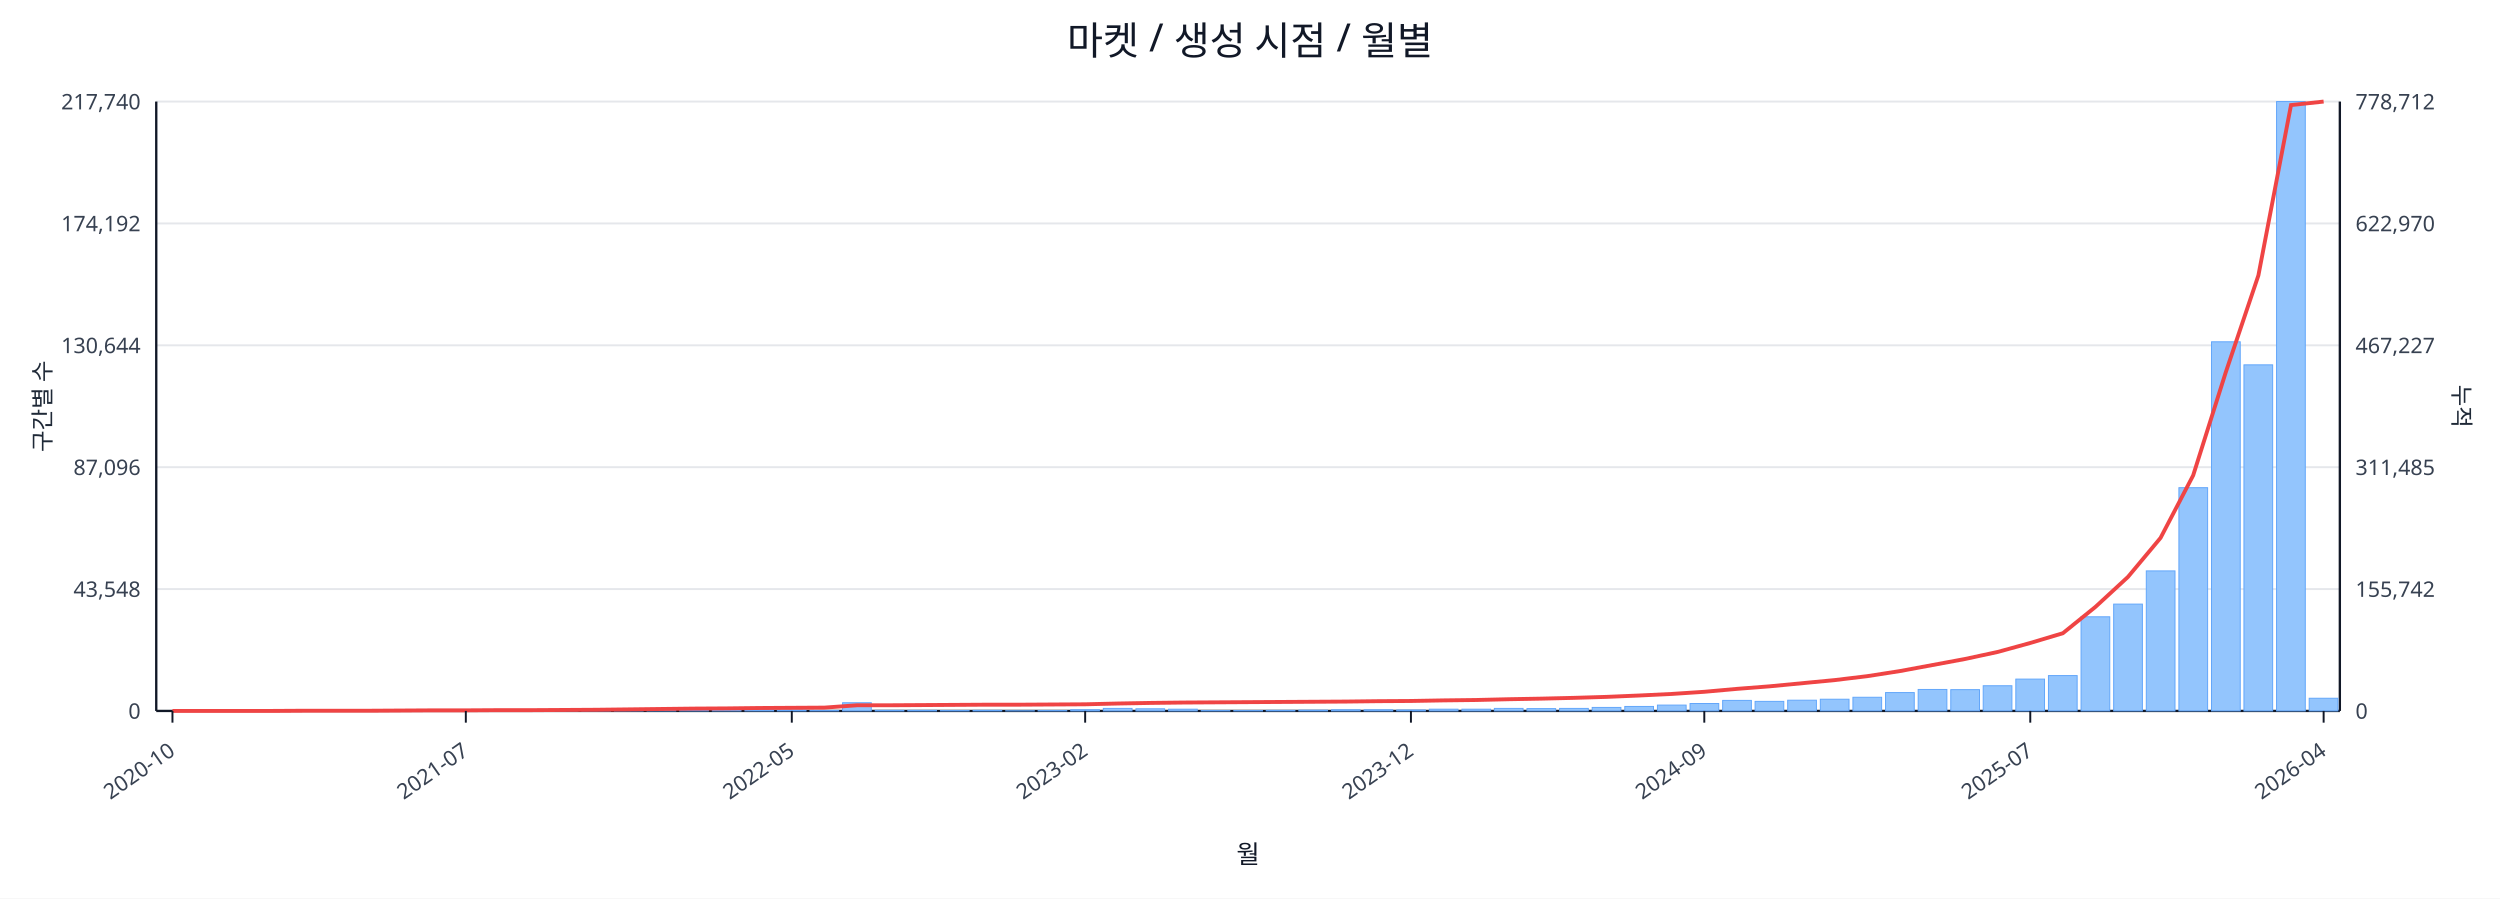
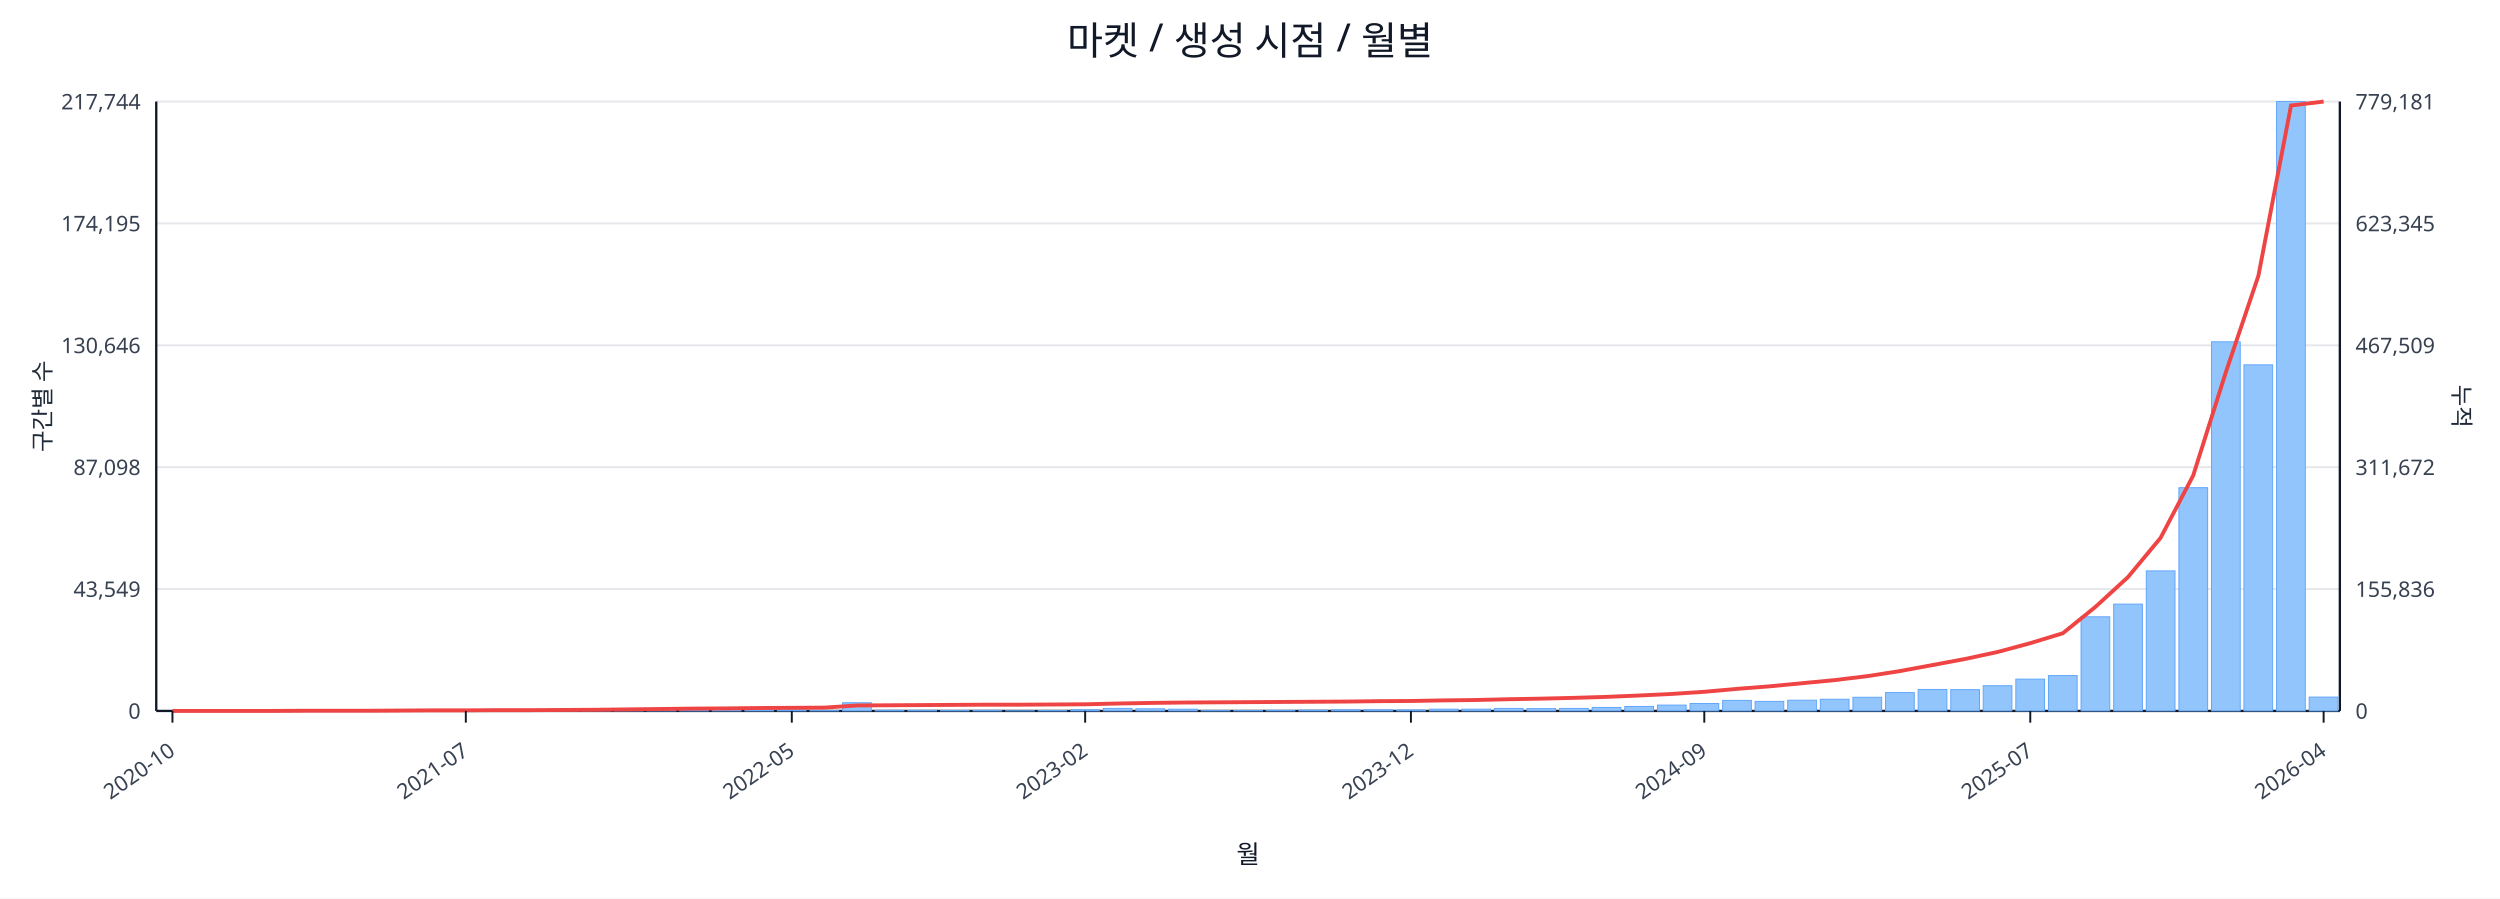
<svg xmlns="http://www.w3.org/2000/svg" width="1280" height="460" viewBox="0 0 1280 460">
  <rect x="0" y="0" width="100%" height="100%" fill="#ffffff" />
  <text x="640.0" y="28" font-size="20" text-anchor="middle" font-family="sans-serif" fill="#111827">마켓 / 생성 시점 / 월별</text>
  <line x1="80.0" y1="52.0" x2="1198.0" y2="52.0" stroke="#e5e7eb" stroke-width="1" />
-   <text x="72.0" y="56.0" font-size="11" text-anchor="end" font-family="sans-serif" fill="#374151">217,740</text>
-   <text x="1206.0" y="56.0" font-size="11" text-anchor="start" font-family="sans-serif" fill="#374151">778,712</text>
+   <text x="72.0" y="56.0" font-size="11" text-anchor="end" font-family="sans-serif" fill="#374151">217,744</text>
+   <text x="1206.0" y="56.0" font-size="11" text-anchor="start" font-family="sans-serif" fill="#374151">779,181</text>
  <line x1="80.0" y1="114.4" x2="1198.0" y2="114.4" stroke="#e5e7eb" stroke-width="1" />
-   <text x="72.0" y="118.4" font-size="11" text-anchor="end" font-family="sans-serif" fill="#374151">174,192</text>
-   <text x="1206.0" y="118.4" font-size="11" text-anchor="start" font-family="sans-serif" fill="#374151">622,970</text>
+   <text x="72.0" y="118.4" font-size="11" text-anchor="end" font-family="sans-serif" fill="#374151">174,195</text>
+   <text x="1206.0" y="118.4" font-size="11" text-anchor="start" font-family="sans-serif" fill="#374151">623,345</text>
  <line x1="80.0" y1="176.8" x2="1198.0" y2="176.8" stroke="#e5e7eb" stroke-width="1" />
-   <text x="72.0" y="180.8" font-size="11" text-anchor="end" font-family="sans-serif" fill="#374151">130,644</text>
-   <text x="1206.0" y="180.8" font-size="11" text-anchor="start" font-family="sans-serif" fill="#374151">467,227</text>
+   <text x="72.0" y="180.8" font-size="11" text-anchor="end" font-family="sans-serif" fill="#374151">130,646</text>
+   <text x="1206.0" y="180.8" font-size="11" text-anchor="start" font-family="sans-serif" fill="#374151">467,509</text>
  <line x1="80.0" y1="239.2" x2="1198.0" y2="239.2" stroke="#e5e7eb" stroke-width="1" />
-   <text x="72.0" y="243.2" font-size="11" text-anchor="end" font-family="sans-serif" fill="#374151">87,096</text>
-   <text x="1206.0" y="243.2" font-size="11" text-anchor="start" font-family="sans-serif" fill="#374151">311,485</text>
+   <text x="72.0" y="243.2" font-size="11" text-anchor="end" font-family="sans-serif" fill="#374151">87,098</text>
+   <text x="1206.0" y="243.2" font-size="11" text-anchor="start" font-family="sans-serif" fill="#374151">311,672</text>
  <line x1="80.0" y1="301.6" x2="1198.0" y2="301.6" stroke="#e5e7eb" stroke-width="1" />
-   <text x="72.0" y="305.6" font-size="11" text-anchor="end" font-family="sans-serif" fill="#374151">43,548</text>
-   <text x="1206.0" y="305.6" font-size="11" text-anchor="start" font-family="sans-serif" fill="#374151">155,742</text>
+   <text x="72.0" y="305.6" font-size="11" text-anchor="end" font-family="sans-serif" fill="#374151">43,549</text>
+   <text x="1206.0" y="305.6" font-size="11" text-anchor="start" font-family="sans-serif" fill="#374151">155,836</text>
  <line x1="80.0" y1="364.0" x2="1198.0" y2="364.0" stroke="#e5e7eb" stroke-width="1" />
  <text x="72.0" y="368.0" font-size="11" text-anchor="end" font-family="sans-serif" fill="#374151">0</text>
  <text x="1206.0" y="368.0" font-size="11" text-anchor="start" font-family="sans-serif" fill="#374151">0</text>
  <line x1="80.0" y1="364.0" x2="1198.0" y2="364.0" stroke="#111827" stroke-width="1.2" />
  <line x1="80.0" y1="52.0" x2="80.0" y2="364.0" stroke="#111827" stroke-width="1.2" />
  <line x1="1198.0" y1="52.0" x2="1198.0" y2="364.0" stroke="#111827" stroke-width="1.2" />
  <rect x="81.0" y="364.0" width="14.7" height="0.0" fill="#93c5fd" stroke="#60a5fa" stroke-width="0.5" />
  <rect x="97.7" y="364.0" width="14.7" height="0.0" fill="#93c5fd" stroke="#60a5fa" stroke-width="0.5" />
  <rect x="114.4" y="364.0" width="14.7" height="0.0" fill="#93c5fd" stroke="#60a5fa" stroke-width="0.5" />
  <rect x="131.1" y="363.9" width="14.7" height="0.1" fill="#93c5fd" stroke="#60a5fa" stroke-width="0.5" />
  <rect x="147.7" y="363.9" width="14.7" height="0.1" fill="#93c5fd" stroke="#60a5fa" stroke-width="0.5" />
  <rect x="164.4" y="363.9" width="14.7" height="0.1" fill="#93c5fd" stroke="#60a5fa" stroke-width="0.5" />
  <rect x="181.1" y="363.9" width="14.7" height="0.1" fill="#93c5fd" stroke="#60a5fa" stroke-width="0.5" />
  <rect x="197.8" y="363.8" width="14.7" height="0.2" fill="#93c5fd" stroke="#60a5fa" stroke-width="0.5" />
  <rect x="214.5" y="363.7" width="14.7" height="0.3" fill="#93c5fd" stroke="#60a5fa" stroke-width="0.5" />
  <rect x="231.2" y="363.8" width="14.7" height="0.2" fill="#93c5fd" stroke="#60a5fa" stroke-width="0.5" />
  <rect x="247.9" y="363.8" width="14.7" height="0.2" fill="#93c5fd" stroke="#60a5fa" stroke-width="0.5" />
  <rect x="264.6" y="363.9" width="14.7" height="0.1" fill="#93c5fd" stroke="#60a5fa" stroke-width="0.5" />
  <rect x="281.2" y="363.7" width="14.7" height="0.3" fill="#93c5fd" stroke="#60a5fa" stroke-width="0.5" />
  <rect x="297.9" y="363.4" width="14.7" height="0.6" fill="#93c5fd" stroke="#60a5fa" stroke-width="0.5" />
  <rect x="314.6" y="363.5" width="14.7" height="0.5" fill="#93c5fd" stroke="#60a5fa" stroke-width="0.5" />
  <rect x="331.3" y="363.1" width="14.7" height="0.9" fill="#93c5fd" stroke="#60a5fa" stroke-width="0.5" />
  <rect x="348.0" y="363.5" width="14.7" height="0.5" fill="#93c5fd" stroke="#60a5fa" stroke-width="0.5" />
  <rect x="364.7" y="363.3" width="14.7" height="0.7" fill="#93c5fd" stroke="#60a5fa" stroke-width="0.5" />
  <rect x="381.4" y="363.4" width="14.7" height="0.6" fill="#93c5fd" stroke="#60a5fa" stroke-width="0.5" />
  <rect x="398.0" y="363.6" width="14.7" height="0.4" fill="#93c5fd" stroke="#60a5fa" stroke-width="0.5" />
  <rect x="414.7" y="363.8" width="14.7" height="0.2" fill="#93c5fd" stroke="#60a5fa" stroke-width="0.5" />
  <rect x="431.4" y="359.8" width="14.7" height="4.2" fill="#93c5fd" stroke="#60a5fa" stroke-width="0.5" />
  <rect x="448.1" y="363.7" width="14.7" height="0.3" fill="#93c5fd" stroke="#60a5fa" stroke-width="0.5" />
  <rect x="464.8" y="363.7" width="14.7" height="0.3" fill="#93c5fd" stroke="#60a5fa" stroke-width="0.5" />
  <rect x="481.5" y="363.8" width="14.7" height="0.2" fill="#93c5fd" stroke="#60a5fa" stroke-width="0.5" />
  <rect x="498.2" y="363.7" width="14.7" height="0.3" fill="#93c5fd" stroke="#60a5fa" stroke-width="0.5" />
  <rect x="514.9" y="363.9" width="14.7" height="0.1" fill="#93c5fd" stroke="#60a5fa" stroke-width="0.5" />
  <rect x="531.5" y="363.8" width="14.7" height="0.2" fill="#93c5fd" stroke="#60a5fa" stroke-width="0.5" />
  <rect x="548.2" y="363.4" width="14.7" height="0.6" fill="#93c5fd" stroke="#60a5fa" stroke-width="0.5" />
  <rect x="564.9" y="362.7" width="14.7" height="1.3" fill="#93c5fd" stroke="#60a5fa" stroke-width="0.5" />
  <rect x="581.6" y="362.9" width="14.7" height="1.1" fill="#93c5fd" stroke="#60a5fa" stroke-width="0.5" />
  <rect x="598.3" y="363.1" width="14.7" height="0.9" fill="#93c5fd" stroke="#60a5fa" stroke-width="0.5" />
  <rect x="615.0" y="363.8" width="14.7" height="0.2" fill="#93c5fd" stroke="#60a5fa" stroke-width="0.5" />
  <rect x="631.7" y="363.8" width="14.7" height="0.2" fill="#93c5fd" stroke="#60a5fa" stroke-width="0.5" />
  <rect x="648.3" y="363.7" width="14.7" height="0.3" fill="#93c5fd" stroke="#60a5fa" stroke-width="0.5" />
  <rect x="665.0" y="363.6" width="14.7" height="0.4" fill="#93c5fd" stroke="#60a5fa" stroke-width="0.5" />
  <rect x="681.7" y="363.4" width="14.7" height="0.6" fill="#93c5fd" stroke="#60a5fa" stroke-width="0.5" />
  <rect x="698.4" y="363.4" width="14.7" height="0.6" fill="#93c5fd" stroke="#60a5fa" stroke-width="0.5" />
  <rect x="715.1" y="363.5" width="14.7" height="0.5" fill="#93c5fd" stroke="#60a5fa" stroke-width="0.5" />
  <rect x="731.8" y="363.1" width="14.7" height="0.9" fill="#93c5fd" stroke="#60a5fa" stroke-width="0.5" />
  <rect x="748.5" y="363.1" width="14.7" height="0.9" fill="#93c5fd" stroke="#60a5fa" stroke-width="0.5" />
  <rect x="765.1" y="362.7" width="14.7" height="1.3" fill="#93c5fd" stroke="#60a5fa" stroke-width="0.5" />
  <rect x="781.8" y="362.8" width="14.7" height="1.2" fill="#93c5fd" stroke="#60a5fa" stroke-width="0.5" />
  <rect x="798.5" y="362.7" width="14.7" height="1.3" fill="#93c5fd" stroke="#60a5fa" stroke-width="0.5" />
  <rect x="815.2" y="362.2" width="14.7" height="1.8" fill="#93c5fd" stroke="#60a5fa" stroke-width="0.5" />
  <rect x="831.9" y="361.7" width="14.7" height="2.3" fill="#93c5fd" stroke="#60a5fa" stroke-width="0.5" />
  <rect x="848.6" y="361.0" width="14.7" height="3.0" fill="#93c5fd" stroke="#60a5fa" stroke-width="0.5" />
  <rect x="865.3" y="360.2" width="14.7" height="3.8" fill="#93c5fd" stroke="#60a5fa" stroke-width="0.5" />
  <rect x="882.0" y="358.6" width="14.7" height="5.4" fill="#93c5fd" stroke="#60a5fa" stroke-width="0.5" />
  <rect x="898.6" y="359.1" width="14.7" height="4.9" fill="#93c5fd" stroke="#60a5fa" stroke-width="0.5" />
  <rect x="915.3" y="358.5" width="14.7" height="5.5" fill="#93c5fd" stroke="#60a5fa" stroke-width="0.5" />
  <rect x="932.0" y="358.0" width="14.7" height="6.0" fill="#93c5fd" stroke="#60a5fa" stroke-width="0.5" />
  <rect x="948.7" y="357.0" width="14.7" height="7.0" fill="#93c5fd" stroke="#60a5fa" stroke-width="0.5" />
  <rect x="965.4" y="354.6" width="14.7" height="9.4" fill="#93c5fd" stroke="#60a5fa" stroke-width="0.5" />
  <rect x="982.1" y="353.0" width="14.7" height="11.0" fill="#93c5fd" stroke="#60a5fa" stroke-width="0.5" />
  <rect x="998.8" y="353.1" width="14.7" height="10.9" fill="#93c5fd" stroke="#60a5fa" stroke-width="0.5" />
  <rect x="1015.4" y="351.1" width="14.7" height="12.9" fill="#93c5fd" stroke="#60a5fa" stroke-width="0.5" />
  <rect x="1032.1" y="347.7" width="14.7" height="16.3" fill="#93c5fd" stroke="#60a5fa" stroke-width="0.5" />
  <rect x="1048.8" y="345.9" width="14.7" height="18.1" fill="#93c5fd" stroke="#60a5fa" stroke-width="0.5" />
  <rect x="1065.5" y="315.8" width="14.7" height="48.2" fill="#93c5fd" stroke="#60a5fa" stroke-width="0.5" />
  <rect x="1082.2" y="309.3" width="14.7" height="54.7" fill="#93c5fd" stroke="#60a5fa" stroke-width="0.5" />
  <rect x="1098.9" y="292.3" width="14.7" height="71.7" fill="#93c5fd" stroke="#60a5fa" stroke-width="0.5" />
  <rect x="1115.6" y="249.7" width="14.7" height="114.3" fill="#93c5fd" stroke="#60a5fa" stroke-width="0.5" />
  <rect x="1132.3" y="175.0" width="14.7" height="189.0" fill="#93c5fd" stroke="#60a5fa" stroke-width="0.5" />
  <rect x="1148.9" y="186.8" width="14.7" height="177.2" fill="#93c5fd" stroke="#60a5fa" stroke-width="0.5" />
  <rect x="1165.6" y="52.0" width="14.7" height="312.0" fill="#93c5fd" stroke="#60a5fa" stroke-width="0.5" />
-   <rect x="1182.3" y="357.5" width="14.7" height="6.5" fill="#93c5fd" stroke="#60a5fa" stroke-width="0.5" />
-   <polyline fill="none" stroke="#ef4444" stroke-width="2" points="88.3,364.0 105.0,364.0 121.7,364.0 138.4,364.0 155.1,363.9 171.8,363.9 188.5,363.9 205.1,363.8 221.8,363.7 238.5,363.7 255.2,363.6 271.9,363.6 288.6,363.5 305.3,363.4 322.0,363.2 338.6,363.0 355.3,362.8 372.0,362.7 388.7,362.5 405.4,362.4 422.1,362.3 438.8,361.1 455.4,361.1 472.1,361.0 488.8,360.9 505.5,360.8 522.2,360.8 538.9,360.7 555.6,360.6 572.3,360.2 588.9,359.9 605.6,359.7 622.3,359.6 639.0,359.5 655.7,359.4 672.4,359.3 689.1,359.2 705.7,359.0 722.4,358.9 739.1,358.6 755.8,358.4 772.5,358.0 789.2,357.7 805.9,357.3 822.6,356.8 839.2,356.1 855.9,355.3 872.6,354.2 889.3,352.7 906.0,351.4 922.7,349.8 939.4,348.2 956.0,346.2 972.7,343.6 989.4,340.5 1006.1,337.4 1022.8,333.8 1039.5,329.2 1056.2,324.2 1072.9,310.7 1089.5,295.4 1106.2,275.4 1122.9,243.4 1139.6,190.6 1156.3,141.0 1173.0,53.8 1189.7,52.0" />
+   <rect x="1182.3" y="356.9" width="14.7" height="7.1" fill="#93c5fd" stroke="#60a5fa" stroke-width="0.5" />
+   <polyline fill="none" stroke="#ef4444" stroke-width="2" points="88.3,364.0 105.0,364.0 121.7,364.0 138.4,364.0 155.1,363.9 171.8,363.9 188.5,363.9 205.1,363.8 221.8,363.7 238.5,363.7 255.2,363.6 271.9,363.6 288.6,363.5 305.3,363.4 322.0,363.2 338.6,363.0 355.3,362.8 372.0,362.7 388.7,362.5 405.4,362.4 422.1,362.3 438.8,361.2 455.4,361.1 472.1,361.0 488.8,360.9 505.5,360.8 522.2,360.8 538.9,360.7 555.6,360.6 572.3,360.2 588.9,359.9 605.6,359.7 622.3,359.6 639.0,359.5 655.7,359.4 672.4,359.3 689.1,359.2 705.7,359.0 722.4,358.9 739.1,358.6 755.8,358.4 772.5,358.0 789.2,357.7 805.9,357.3 822.6,356.8 839.2,356.1 855.9,355.3 872.6,354.2 889.3,352.7 906.0,351.4 922.7,349.8 939.4,348.2 956.0,346.2 972.7,343.6 989.4,340.5 1006.1,337.4 1022.8,333.8 1039.5,329.3 1056.2,324.2 1072.9,310.7 1089.5,295.5 1106.2,275.4 1122.9,243.5 1139.6,190.7 1156.3,141.2 1173.0,54.0 1189.7,52.0" />
  <line x1="88.3" y1="364.0" x2="88.3" y2="370.0" stroke="#111827" stroke-width="1" />
  <text x="90.3" y="386.0" font-size="11" text-anchor="end" transform="rotate(-35 90.3 386.0)" font-family="sans-serif" fill="#374151">2020-10</text>
  <line x1="238.5" y1="364.0" x2="238.5" y2="370.0" stroke="#111827" stroke-width="1" />
  <text x="240.5" y="386.0" font-size="11" text-anchor="end" transform="rotate(-35 240.5 386.0)" font-family="sans-serif" fill="#374151">2021-07</text>
  <line x1="405.4" y1="364.0" x2="405.4" y2="370.0" stroke="#111827" stroke-width="1" />
  <text x="407.4" y="386.0" font-size="11" text-anchor="end" transform="rotate(-35 407.4 386.0)" font-family="sans-serif" fill="#374151">2022-05</text>
  <line x1="555.6" y1="364.0" x2="555.6" y2="370.0" stroke="#111827" stroke-width="1" />
  <text x="557.6" y="386.0" font-size="11" text-anchor="end" transform="rotate(-35 557.6 386.0)" font-family="sans-serif" fill="#374151">2023-02</text>
  <line x1="722.4" y1="364.0" x2="722.4" y2="370.0" stroke="#111827" stroke-width="1" />
  <text x="724.4" y="386.0" font-size="11" text-anchor="end" transform="rotate(-35 724.4 386.0)" font-family="sans-serif" fill="#374151">2023-12</text>
  <line x1="872.6" y1="364.0" x2="872.6" y2="370.0" stroke="#111827" stroke-width="1" />
  <text x="874.6" y="386.0" font-size="11" text-anchor="end" transform="rotate(-35 874.6 386.0)" font-family="sans-serif" fill="#374151">2024-09</text>
  <line x1="1039.5" y1="364.0" x2="1039.5" y2="370.0" stroke="#111827" stroke-width="1" />
  <text x="1041.5" y="386.0" font-size="11" text-anchor="end" transform="rotate(-35 1041.5 386.0)" font-family="sans-serif" fill="#374151">2025-07</text>
  <line x1="1189.7" y1="364.0" x2="1189.7" y2="370.0" stroke="#111827" stroke-width="1" />
  <text x="1191.7" y="386.0" font-size="11" text-anchor="end" transform="rotate(-35 1191.7 386.0)" font-family="sans-serif" fill="#374151">2026-04</text>
  <text x="26" y="208.0" font-size="12" transform="rotate(-90 26 208.0)" text-anchor="middle" font-family="sans-serif" fill="#1f2937">구간별 수</text>
  <text x="1256.0" y="208.0" font-size="12" transform="rotate(90 1256.0 208.0)" text-anchor="middle" font-family="sans-serif" fill="#1f2937">누적</text>
  <text x="639.0" y="442.0" font-size="13" text-anchor="middle" font-family="sans-serif" fill="#111827">월</text>
</svg>
